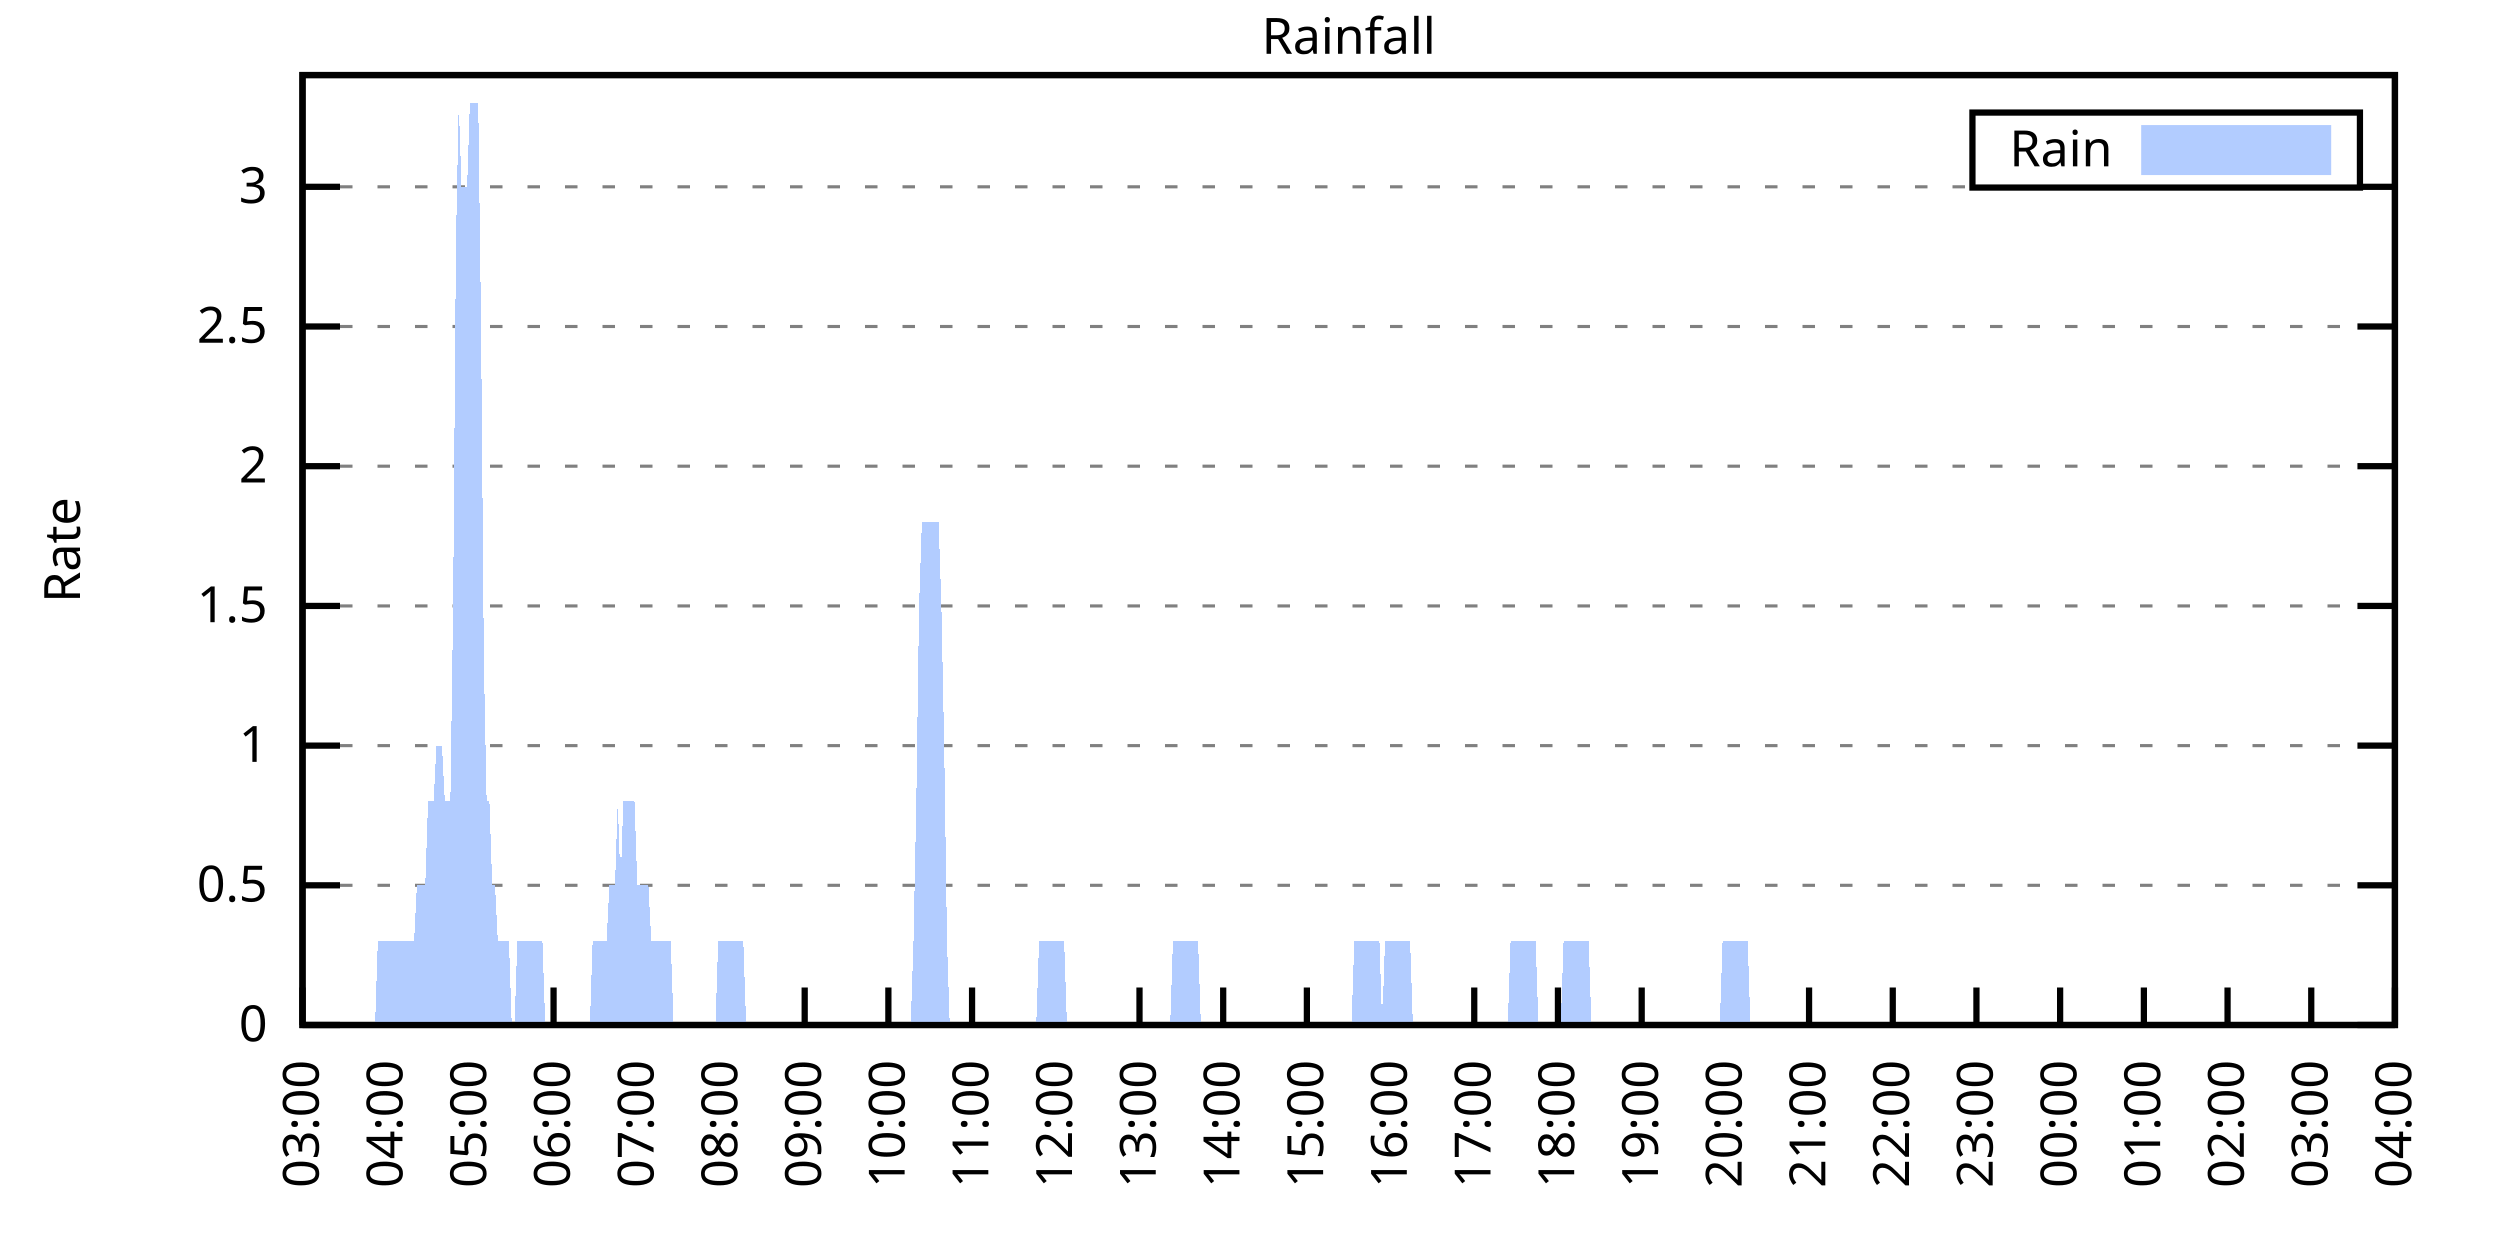
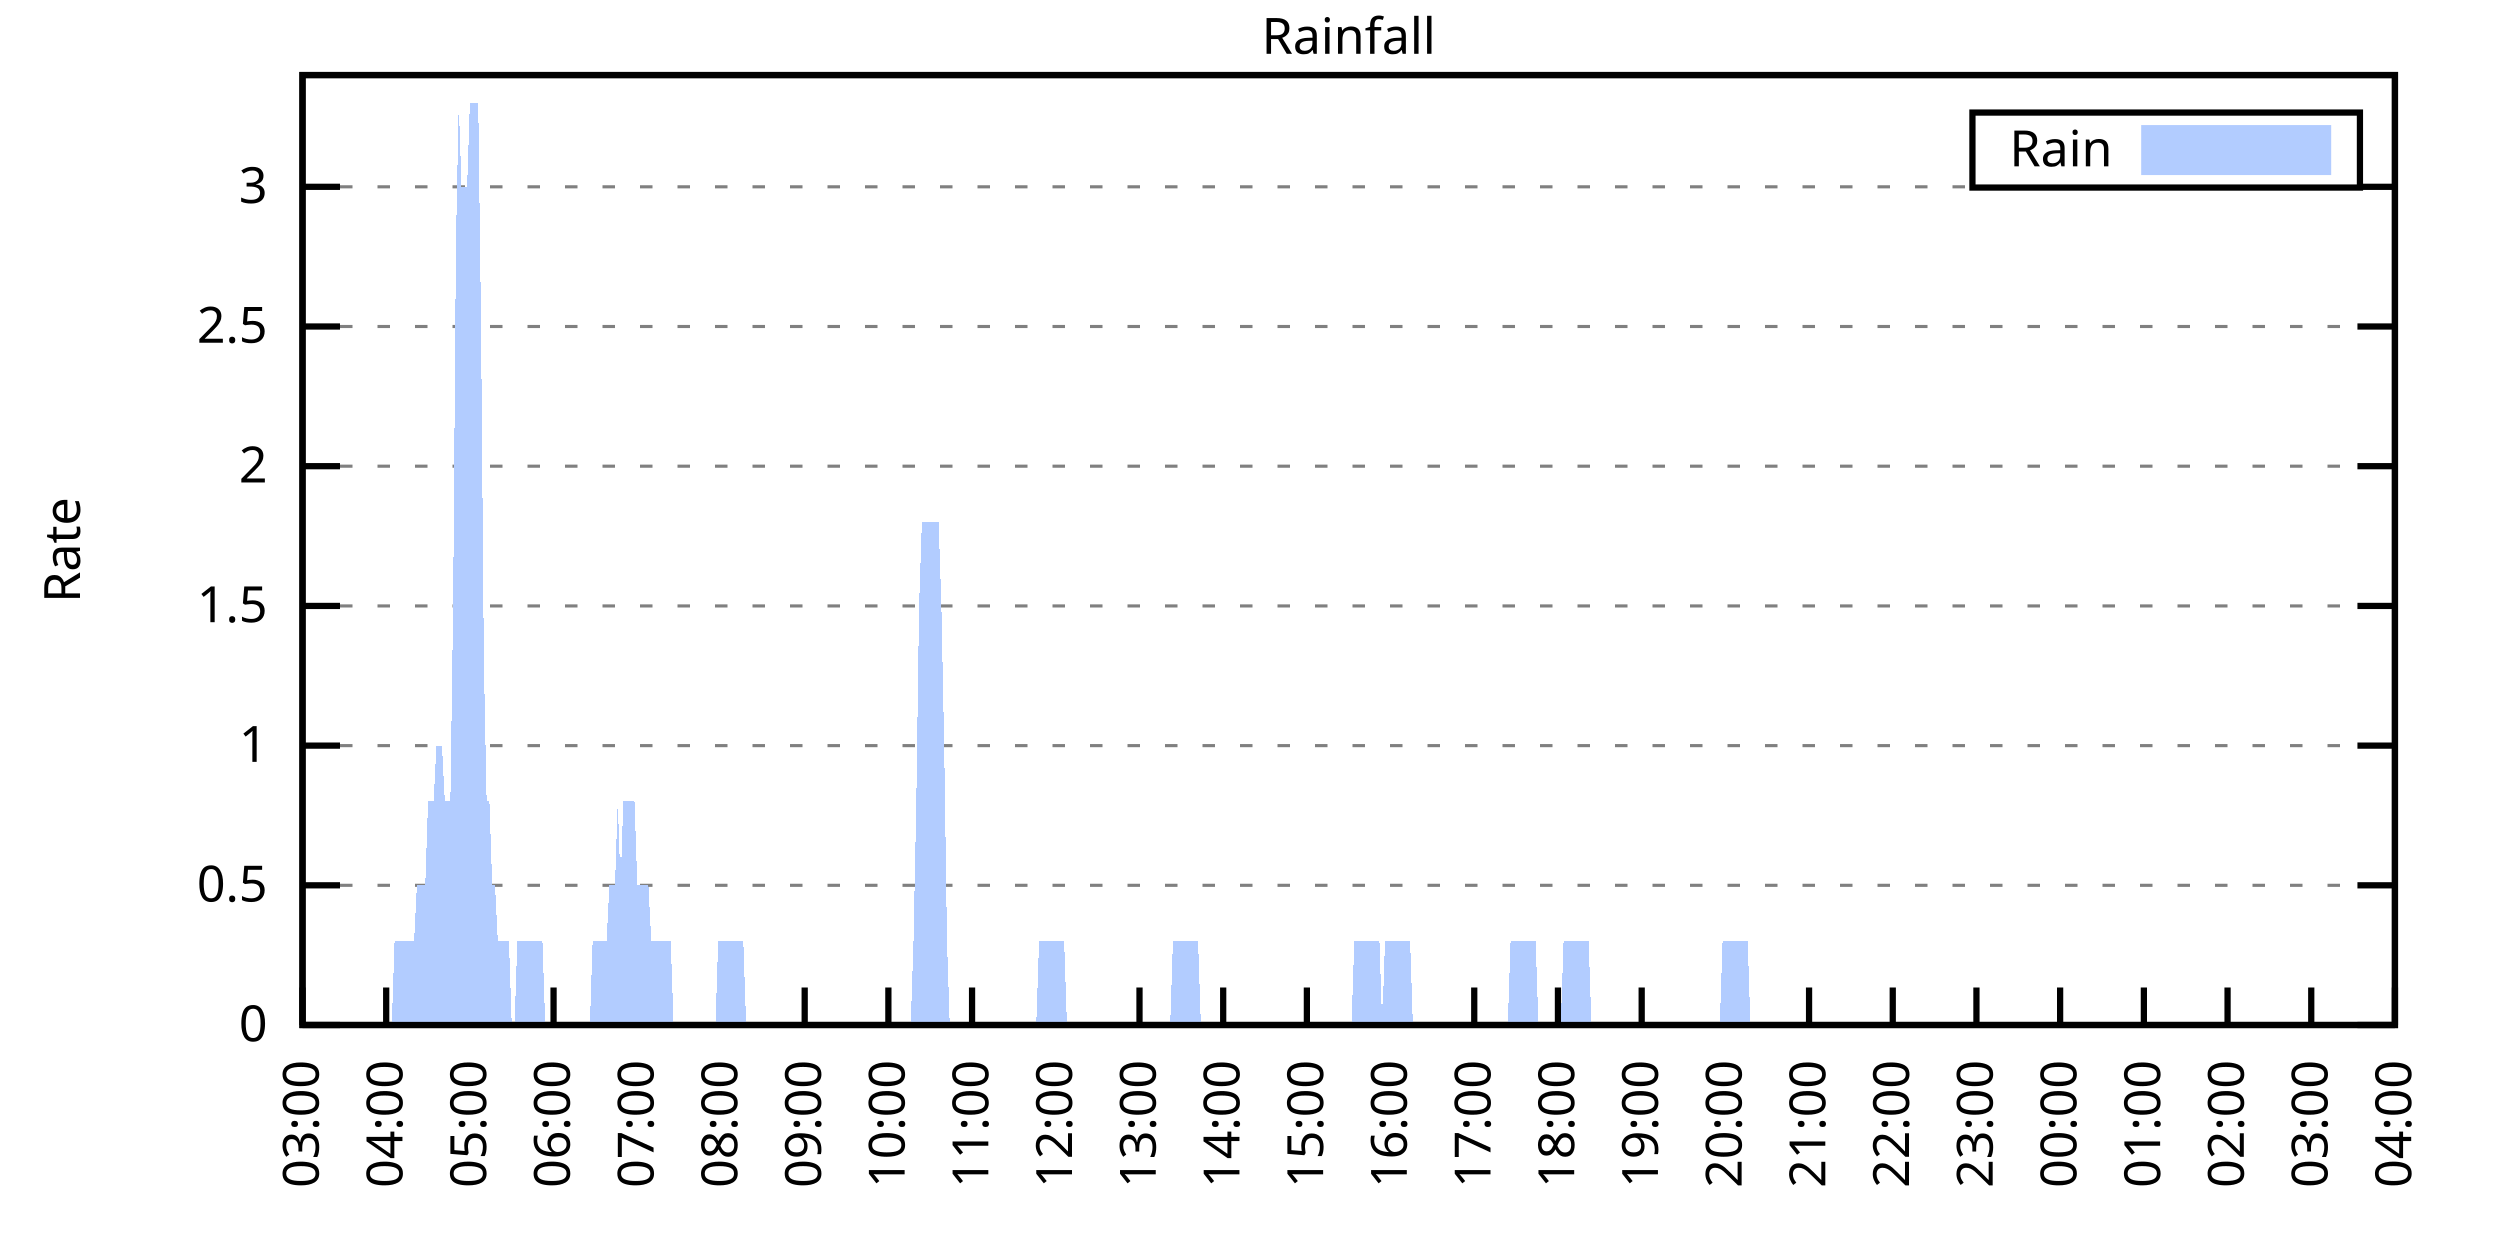
<svg xmlns="http://www.w3.org/2000/svg" xmlns:xlink="http://www.w3.org/1999/xlink" width="400" height="200" viewBox="0 0 400 200">
  <g id="gnuplot_canvas">
    <rect x="0" y="0" width="400" height="200" fill="none" />
    <defs>
      <circle id="gpDot" r="0.5" stroke-width="0.5" stroke="currentColor" />
      <path id="gpPt0" stroke-width="0.333" stroke="currentColor" d="M-1,0 h2 M0,-1 v2" />
      <path id="gpPt1" stroke-width="0.333" stroke="currentColor" d="M-1,-1 L1,1 M1,-1 L-1,1" />
      <path id="gpPt2" stroke-width="0.333" stroke="currentColor" d="M-1,0 L1,0 M0,-1 L0,1 M-1,-1 L1,1 M-1,1 L1,-1" />
      <rect id="gpPt3" stroke-width="0.333" stroke="currentColor" x="-1" y="-1" width="2" height="2" />
      <rect id="gpPt4" stroke-width="0.333" stroke="currentColor" fill="currentColor" x="-1" y="-1" width="2" height="2" />
      <circle id="gpPt5" stroke-width="0.333" stroke="currentColor" cx="0" cy="0" r="1" />
      <use xlink:href="#gpPt5" id="gpPt6" fill="currentColor" stroke="none" />
      <path id="gpPt7" stroke-width="0.333" stroke="currentColor" d="M0,-1.33 L-1.33,0.67 L1.33,0.67 z" />
      <use xlink:href="#gpPt7" id="gpPt8" fill="currentColor" stroke="none" />
      <use xlink:href="#gpPt7" id="gpPt9" stroke="currentColor" transform="rotate(180)" />
      <use xlink:href="#gpPt9" id="gpPt10" fill="currentColor" stroke="none" />
      <use xlink:href="#gpPt3" id="gpPt11" stroke="currentColor" transform="rotate(45)" />
      <use xlink:href="#gpPt11" id="gpPt12" fill="currentColor" stroke="none" />
      <path id="gpPt13" stroke-width="0.333" stroke="currentColor" d="M0,1.330 L1.265,0.411 L0.782,-1.067 L-0.782,-1.076 L-1.265,0.411 z" />
      <use xlink:href="#gpPt13" id="gpPt14" fill="currentColor" stroke="none" />
      <filter id="textbox" filterUnits="objectBoundingBox" x="0" y="0" height="1" width="1">
        <feFlood flood-color="white" flood-opacity="1" result="bgnd" />
        <feComposite in="SourceGraphic" in2="bgnd" operator="atop" />
      </filter>
      <filter id="greybox" filterUnits="objectBoundingBox" x="0" y="0" height="1" width="1">
        <feFlood flood-color="lightgrey" flood-opacity="1" result="grey" />
        <feComposite in="SourceGraphic" in2="grey" operator="atop" />
      </filter>
    </defs>
    <g fill="none" color="white" stroke="currentColor" stroke-width="1.00" stroke-linecap="butt" stroke-linejoin="miter">
</g>
    <g fill="none" color="black" stroke="currentColor" stroke-width="1.00" stroke-linecap="butt" stroke-linejoin="miter">
      <g stroke="none" shape-rendering="crispEdges">
        <polygon fill="rgb(255, 255, 255)" points="48.40,164.00 383.18,164.00 383.18,12.02 48.40,12.02 " />
      </g>
    </g>
    <g fill="none" color="black" stroke="currentColor" stroke-width="1.00" stroke-linecap="butt" stroke-linejoin="miter">
</g>
    <g fill="none" color="black" stroke="black" stroke-width="0.50" stroke-linecap="butt" stroke-linejoin="miter">
</g>
    <g fill="none" color="gray" stroke="currentColor" stroke-width="0.50" stroke-linecap="butt" stroke-linejoin="miter">
      <path stroke="gray" stroke-dasharray="2,4" class="gridline" d="M48.40,164.00 L383.19,164.00  " />
    </g>
    <g fill="none" color="gray" stroke="gray" stroke-width="1.00" stroke-linecap="butt" stroke-linejoin="miter">
</g>
    <g fill="none" color="black" stroke="currentColor" stroke-width="1.00" stroke-linecap="butt" stroke-linejoin="miter">
      <path stroke="black" d="M48.40,164.00 L54.40,164.00 M383.19,164.00 L377.19,164.00  " />
      <g transform="translate(42.80,166.60)" stroke="none" fill="black" font-family="Sans" font-size="8.00" text-anchor="end">
        <text>
          <tspan font-family="Sans"> 0</tspan>
        </text>
      </g>
    </g>
    <g fill="none" color="black" stroke="currentColor" stroke-width="1.00" stroke-linecap="butt" stroke-linejoin="miter">
</g>
    <g fill="none" color="black" stroke="black" stroke-width="0.50" stroke-linecap="butt" stroke-linejoin="miter">
</g>
    <g fill="none" color="gray" stroke="currentColor" stroke-width="0.50" stroke-linecap="butt" stroke-linejoin="miter">
      <path stroke="gray" stroke-dasharray="2,4" class="gridline" d="M48.40,141.65 L383.19,141.65  " />
    </g>
    <g fill="none" color="gray" stroke="gray" stroke-width="1.00" stroke-linecap="butt" stroke-linejoin="miter">
</g>
    <g fill="none" color="black" stroke="currentColor" stroke-width="1.00" stroke-linecap="butt" stroke-linejoin="miter">
      <path stroke="black" d="M48.40,141.65 L54.40,141.65 M383.19,141.65 L377.19,141.65  " />
      <g transform="translate(42.80,144.25)" stroke="none" fill="black" font-family="Sans" font-size="8.00" text-anchor="end">
        <text>
          <tspan font-family="Sans"> 0.5</tspan>
        </text>
      </g>
    </g>
    <g fill="none" color="black" stroke="currentColor" stroke-width="1.00" stroke-linecap="butt" stroke-linejoin="miter">
</g>
    <g fill="none" color="black" stroke="black" stroke-width="0.50" stroke-linecap="butt" stroke-linejoin="miter">
</g>
    <g fill="none" color="gray" stroke="currentColor" stroke-width="0.50" stroke-linecap="butt" stroke-linejoin="miter">
      <path stroke="gray" stroke-dasharray="2,4" class="gridline" d="M48.40,119.30 L383.19,119.30  " />
    </g>
    <g fill="none" color="gray" stroke="gray" stroke-width="1.00" stroke-linecap="butt" stroke-linejoin="miter">
</g>
    <g fill="none" color="black" stroke="currentColor" stroke-width="1.00" stroke-linecap="butt" stroke-linejoin="miter">
      <path stroke="black" d="M48.40,119.30 L54.40,119.30 M383.19,119.30 L377.19,119.30  " />
      <g transform="translate(42.80,121.90)" stroke="none" fill="black" font-family="Sans" font-size="8.00" text-anchor="end">
        <text>
          <tspan font-family="Sans"> 1</tspan>
        </text>
      </g>
    </g>
    <g fill="none" color="black" stroke="currentColor" stroke-width="1.00" stroke-linecap="butt" stroke-linejoin="miter">
</g>
    <g fill="none" color="black" stroke="black" stroke-width="0.50" stroke-linecap="butt" stroke-linejoin="miter">
</g>
    <g fill="none" color="gray" stroke="currentColor" stroke-width="0.50" stroke-linecap="butt" stroke-linejoin="miter">
      <path stroke="gray" stroke-dasharray="2,4" class="gridline" d="M48.40,96.95 L383.19,96.95  " />
    </g>
    <g fill="none" color="gray" stroke="gray" stroke-width="1.00" stroke-linecap="butt" stroke-linejoin="miter">
</g>
    <g fill="none" color="black" stroke="currentColor" stroke-width="1.00" stroke-linecap="butt" stroke-linejoin="miter">
      <path stroke="black" d="M48.40,96.95 L54.40,96.95 M383.19,96.95 L377.19,96.95  " />
      <g transform="translate(42.80,99.55)" stroke="none" fill="black" font-family="Sans" font-size="8.00" text-anchor="end">
        <text>
          <tspan font-family="Sans"> 1.5</tspan>
        </text>
      </g>
    </g>
    <g fill="none" color="black" stroke="currentColor" stroke-width="1.00" stroke-linecap="butt" stroke-linejoin="miter">
</g>
    <g fill="none" color="black" stroke="black" stroke-width="0.50" stroke-linecap="butt" stroke-linejoin="miter">
</g>
    <g fill="none" color="gray" stroke="currentColor" stroke-width="0.50" stroke-linecap="butt" stroke-linejoin="miter">
      <path stroke="gray" stroke-dasharray="2,4" class="gridline" d="M48.40,74.59 L383.19,74.59  " />
    </g>
    <g fill="none" color="gray" stroke="gray" stroke-width="1.00" stroke-linecap="butt" stroke-linejoin="miter">
</g>
    <g fill="none" color="black" stroke="currentColor" stroke-width="1.00" stroke-linecap="butt" stroke-linejoin="miter">
      <path stroke="black" d="M48.40,74.59 L54.40,74.59 M383.19,74.59 L377.19,74.59  " />
      <g transform="translate(42.80,77.19)" stroke="none" fill="black" font-family="Sans" font-size="8.00" text-anchor="end">
        <text>
          <tspan font-family="Sans"> 2</tspan>
        </text>
      </g>
    </g>
    <g fill="none" color="black" stroke="currentColor" stroke-width="1.00" stroke-linecap="butt" stroke-linejoin="miter">
</g>
    <g fill="none" color="black" stroke="black" stroke-width="0.50" stroke-linecap="butt" stroke-linejoin="miter">
</g>
    <g fill="none" color="gray" stroke="currentColor" stroke-width="0.50" stroke-linecap="butt" stroke-linejoin="miter">
      <path stroke="gray" stroke-dasharray="2,4" class="gridline" d="M48.40,52.24 L383.19,52.24  " />
    </g>
    <g fill="none" color="gray" stroke="gray" stroke-width="1.00" stroke-linecap="butt" stroke-linejoin="miter">
</g>
    <g fill="none" color="black" stroke="currentColor" stroke-width="1.00" stroke-linecap="butt" stroke-linejoin="miter">
      <path stroke="black" d="M48.40,52.24 L54.40,52.24 M383.19,52.24 L377.19,52.24  " />
      <g transform="translate(42.80,54.84)" stroke="none" fill="black" font-family="Sans" font-size="8.00" text-anchor="end">
        <text>
          <tspan font-family="Sans"> 2.5</tspan>
        </text>
      </g>
    </g>
    <g fill="none" color="black" stroke="currentColor" stroke-width="1.00" stroke-linecap="butt" stroke-linejoin="miter">
</g>
    <g fill="none" color="black" stroke="black" stroke-width="0.50" stroke-linecap="butt" stroke-linejoin="miter">
</g>
    <g fill="none" color="gray" stroke="currentColor" stroke-width="0.50" stroke-linecap="butt" stroke-linejoin="miter">
      <path stroke="gray" stroke-dasharray="2,4" class="gridline" d="M48.40,29.89 L315.59,29.89 M377.59,29.89 L383.19,29.89  " />
    </g>
    <g fill="none" color="gray" stroke="gray" stroke-width="1.00" stroke-linecap="butt" stroke-linejoin="miter">
</g>
    <g fill="none" color="black" stroke="currentColor" stroke-width="1.00" stroke-linecap="butt" stroke-linejoin="miter">
      <path stroke="black" d="M48.40,29.89 L54.40,29.89 M383.19,29.89 L377.19,29.89  " />
      <g transform="translate(42.80,32.49)" stroke="none" fill="black" font-family="Sans" font-size="8.00" text-anchor="end">
        <text>
          <tspan font-family="Sans"> 3</tspan>
        </text>
      </g>
    </g>
    <g fill="none" color="black" stroke="currentColor" stroke-width="1.00" stroke-linecap="butt" stroke-linejoin="miter">
      <path stroke="black" d="M48.40,164.00 L48.40,158.00  " />
      <g transform="translate(51.00,169.60) rotate(270.00)" stroke="none" fill="black" font-family="Sans" font-size="8.00" text-anchor="end">
        <text>
          <tspan font-family="Sans">03:00</tspan>
        </text>
      </g>
    </g>
    <g fill="none" color="black" stroke="currentColor" stroke-width="1.00" stroke-linecap="butt" stroke-linejoin="miter">
      <path stroke="black" d="M61.79,164.00 L61.79,158.00  " />
      <g transform="translate(64.39,169.60) rotate(270.00)" stroke="none" fill="black" font-family="Sans" font-size="8.00" text-anchor="end">
        <text>
          <tspan font-family="Sans">04:00</tspan>
        </text>
      </g>
    </g>
    <g fill="none" color="black" stroke="currentColor" stroke-width="1.00" stroke-linecap="butt" stroke-linejoin="miter">
      <path stroke="black" d="M75.18,164.00 L75.18,158.00  " />
      <g transform="translate(77.78,169.60) rotate(270.00)" stroke="none" fill="black" font-family="Sans" font-size="8.00" text-anchor="end">
        <text>
          <tspan font-family="Sans">05:00</tspan>
        </text>
      </g>
    </g>
    <g fill="none" color="black" stroke="currentColor" stroke-width="1.00" stroke-linecap="butt" stroke-linejoin="miter">
      <path stroke="black" d="M88.57,164.00 L88.57,158.00  " />
      <g transform="translate(91.17,169.60) rotate(270.00)" stroke="none" fill="black" font-family="Sans" font-size="8.00" text-anchor="end">
        <text>
          <tspan font-family="Sans">06:00</tspan>
        </text>
      </g>
    </g>
    <g fill="none" color="black" stroke="currentColor" stroke-width="1.00" stroke-linecap="butt" stroke-linejoin="miter">
      <path stroke="black" d="M101.97,164.00 L101.97,158.00  " />
      <g transform="translate(104.57,169.60) rotate(270.00)" stroke="none" fill="black" font-family="Sans" font-size="8.00" text-anchor="end">
        <text>
          <tspan font-family="Sans">07:00</tspan>
        </text>
      </g>
    </g>
    <g fill="none" color="black" stroke="currentColor" stroke-width="1.00" stroke-linecap="butt" stroke-linejoin="miter">
      <path stroke="black" d="M115.36,164.00 L115.36,158.00  " />
      <g transform="translate(117.96,169.60) rotate(270.00)" stroke="none" fill="black" font-family="Sans" font-size="8.00" text-anchor="end">
        <text>
          <tspan font-family="Sans">08:00</tspan>
        </text>
      </g>
    </g>
    <g fill="none" color="black" stroke="currentColor" stroke-width="1.00" stroke-linecap="butt" stroke-linejoin="miter">
      <path stroke="black" d="M128.75,164.00 L128.75,158.00  " />
      <g transform="translate(131.35,169.60) rotate(270.00)" stroke="none" fill="black" font-family="Sans" font-size="8.00" text-anchor="end">
        <text>
          <tspan font-family="Sans">09:00</tspan>
        </text>
      </g>
    </g>
    <g fill="none" color="black" stroke="currentColor" stroke-width="1.00" stroke-linecap="butt" stroke-linejoin="miter">
      <path stroke="black" d="M142.14,164.00 L142.14,158.00  " />
      <g transform="translate(144.74,169.60) rotate(270.00)" stroke="none" fill="black" font-family="Sans" font-size="8.00" text-anchor="end">
        <text>
          <tspan font-family="Sans">10:00</tspan>
        </text>
      </g>
    </g>
    <g fill="none" color="black" stroke="currentColor" stroke-width="1.00" stroke-linecap="butt" stroke-linejoin="miter">
      <path stroke="black" d="M155.53,164.00 L155.53,158.00  " />
      <g transform="translate(158.13,169.60) rotate(270.00)" stroke="none" fill="black" font-family="Sans" font-size="8.00" text-anchor="end">
        <text>
          <tspan font-family="Sans">11:00</tspan>
        </text>
      </g>
    </g>
    <g fill="none" color="black" stroke="currentColor" stroke-width="1.00" stroke-linecap="butt" stroke-linejoin="miter">
      <path stroke="black" d="M168.92,164.00 L168.92,158.00  " />
      <g transform="translate(171.52,169.60) rotate(270.00)" stroke="none" fill="black" font-family="Sans" font-size="8.00" text-anchor="end">
        <text>
          <tspan font-family="Sans">12:00</tspan>
        </text>
      </g>
    </g>
    <g fill="none" color="black" stroke="currentColor" stroke-width="1.00" stroke-linecap="butt" stroke-linejoin="miter">
      <path stroke="black" d="M182.32,164.00 L182.32,158.00  " />
      <g transform="translate(184.92,169.60) rotate(270.00)" stroke="none" fill="black" font-family="Sans" font-size="8.00" text-anchor="end">
        <text>
          <tspan font-family="Sans">13:00</tspan>
        </text>
      </g>
    </g>
    <g fill="none" color="black" stroke="currentColor" stroke-width="1.00" stroke-linecap="butt" stroke-linejoin="miter">
      <path stroke="black" d="M195.71,164.00 L195.71,158.00  " />
      <g transform="translate(198.31,169.60) rotate(270.00)" stroke="none" fill="black" font-family="Sans" font-size="8.00" text-anchor="end">
        <text>
          <tspan font-family="Sans">14:00</tspan>
        </text>
      </g>
    </g>
    <g fill="none" color="black" stroke="currentColor" stroke-width="1.00" stroke-linecap="butt" stroke-linejoin="miter">
      <path stroke="black" d="M209.10,164.00 L209.10,158.00  " />
      <g transform="translate(211.70,169.60) rotate(270.00)" stroke="none" fill="black" font-family="Sans" font-size="8.00" text-anchor="end">
        <text>
          <tspan font-family="Sans">15:00</tspan>
        </text>
      </g>
    </g>
    <g fill="none" color="black" stroke="currentColor" stroke-width="1.00" stroke-linecap="butt" stroke-linejoin="miter">
      <path stroke="black" d="M222.49,164.00 L222.49,158.00  " />
      <g transform="translate(225.09,169.60) rotate(270.00)" stroke="none" fill="black" font-family="Sans" font-size="8.00" text-anchor="end">
        <text>
          <tspan font-family="Sans">16:00</tspan>
        </text>
      </g>
    </g>
    <g fill="none" color="black" stroke="currentColor" stroke-width="1.00" stroke-linecap="butt" stroke-linejoin="miter">
      <path stroke="black" d="M235.88,164.00 L235.88,158.00  " />
      <g transform="translate(238.48,169.60) rotate(270.00)" stroke="none" fill="black" font-family="Sans" font-size="8.00" text-anchor="end">
        <text>
          <tspan font-family="Sans">17:00</tspan>
        </text>
      </g>
    </g>
    <g fill="none" color="black" stroke="currentColor" stroke-width="1.00" stroke-linecap="butt" stroke-linejoin="miter">
      <path stroke="black" d="M249.27,164.00 L249.27,158.00  " />
      <g transform="translate(251.87,169.60) rotate(270.00)" stroke="none" fill="black" font-family="Sans" font-size="8.00" text-anchor="end">
        <text>
          <tspan font-family="Sans">18:00</tspan>
        </text>
      </g>
    </g>
    <g fill="none" color="black" stroke="currentColor" stroke-width="1.00" stroke-linecap="butt" stroke-linejoin="miter">
      <path stroke="black" d="M262.67,164.00 L262.67,158.00  " />
      <g transform="translate(265.27,169.60) rotate(270.00)" stroke="none" fill="black" font-family="Sans" font-size="8.00" text-anchor="end">
        <text>
          <tspan font-family="Sans">19:00</tspan>
        </text>
      </g>
    </g>
    <g fill="none" color="black" stroke="currentColor" stroke-width="1.00" stroke-linecap="butt" stroke-linejoin="miter">
      <path stroke="black" d="M276.06,164.00 L276.06,158.00  " />
      <g transform="translate(278.66,169.60) rotate(270.00)" stroke="none" fill="black" font-family="Sans" font-size="8.00" text-anchor="end">
        <text>
          <tspan font-family="Sans">20:00</tspan>
        </text>
      </g>
    </g>
    <g fill="none" color="black" stroke="currentColor" stroke-width="1.00" stroke-linecap="butt" stroke-linejoin="miter">
      <path stroke="black" d="M289.45,164.00 L289.45,158.00  " />
      <g transform="translate(292.05,169.60) rotate(270.00)" stroke="none" fill="black" font-family="Sans" font-size="8.00" text-anchor="end">
        <text>
          <tspan font-family="Sans">21:00</tspan>
        </text>
      </g>
    </g>
    <g fill="none" color="black" stroke="currentColor" stroke-width="1.00" stroke-linecap="butt" stroke-linejoin="miter">
      <path stroke="black" d="M302.84,164.00 L302.84,158.00  " />
      <g transform="translate(305.44,169.60) rotate(270.00)" stroke="none" fill="black" font-family="Sans" font-size="8.00" text-anchor="end">
        <text>
          <tspan font-family="Sans">22:00</tspan>
        </text>
      </g>
    </g>
    <g fill="none" color="black" stroke="currentColor" stroke-width="1.00" stroke-linecap="butt" stroke-linejoin="miter">
      <path stroke="black" d="M316.23,164.00 L316.23,158.00  " />
      <g transform="translate(318.83,169.60) rotate(270.00)" stroke="none" fill="black" font-family="Sans" font-size="8.00" text-anchor="end">
        <text>
          <tspan font-family="Sans">23:00</tspan>
        </text>
      </g>
    </g>
    <g fill="none" color="black" stroke="currentColor" stroke-width="1.00" stroke-linecap="butt" stroke-linejoin="miter">
      <path stroke="black" d="M329.62,164.00 L329.62,158.00  " />
      <g transform="translate(332.22,169.60) rotate(270.00)" stroke="none" fill="black" font-family="Sans" font-size="8.00" text-anchor="end">
        <text>
          <tspan font-family="Sans">00:00</tspan>
        </text>
      </g>
    </g>
    <g fill="none" color="black" stroke="currentColor" stroke-width="1.00" stroke-linecap="butt" stroke-linejoin="miter">
      <path stroke="black" d="M343.02,164.00 L343.02,158.00  " />
      <g transform="translate(345.62,169.60) rotate(270.00)" stroke="none" fill="black" font-family="Sans" font-size="8.00" text-anchor="end">
        <text>
          <tspan font-family="Sans">01:00</tspan>
        </text>
      </g>
    </g>
    <g fill="none" color="black" stroke="currentColor" stroke-width="1.00" stroke-linecap="butt" stroke-linejoin="miter">
      <path stroke="black" d="M356.41,164.00 L356.41,158.00  " />
      <g transform="translate(359.01,169.60) rotate(270.00)" stroke="none" fill="black" font-family="Sans" font-size="8.00" text-anchor="end">
        <text>
          <tspan font-family="Sans">02:00</tspan>
        </text>
      </g>
    </g>
    <g fill="none" color="black" stroke="currentColor" stroke-width="1.00" stroke-linecap="butt" stroke-linejoin="miter">
      <path stroke="black" d="M369.80,164.00 L369.80,158.00  " />
      <g transform="translate(372.40,169.60) rotate(270.00)" stroke="none" fill="black" font-family="Sans" font-size="8.00" text-anchor="end">
        <text>
          <tspan font-family="Sans">03:00</tspan>
        </text>
      </g>
    </g>
    <g fill="none" color="black" stroke="currentColor" stroke-width="1.00" stroke-linecap="butt" stroke-linejoin="miter">
      <path stroke="black" d="M383.19,164.00 L383.19,158.00  " />
      <g transform="translate(385.79,169.60) rotate(270.00)" stroke="none" fill="black" font-family="Sans" font-size="8.00" text-anchor="end">
        <text>
          <tspan font-family="Sans">04:00</tspan>
        </text>
      </g>
    </g>
    <g fill="none" color="black" stroke="currentColor" stroke-width="1.00" stroke-linecap="butt" stroke-linejoin="miter">
</g>
    <g fill="none" color="black" stroke="currentColor" stroke-width="1.00" stroke-linecap="butt" stroke-linejoin="miter">
      <path stroke="black" d="M48.40,12.01 L48.40,164.00 L383.19,164.00 L383.19,12.01 L48.40,12.01 Z  " />
    </g>
    <g fill="none" color="black" stroke="currentColor" stroke-width="1.00" stroke-linecap="butt" stroke-linejoin="miter">
</g>
    <g fill="none" color="black" stroke="currentColor" stroke-width="1.00" stroke-linecap="butt" stroke-linejoin="miter">
      <path stroke="black" d="M315.59,30.01 L315.59,18.01 L377.59,18.01 L377.59,30.01 L315.59,30.01 Z  " />
    </g>
    <g id="Rainfall_plot_1">
      <g fill="none" color="white" stroke="black" stroke-width="2.00" stroke-linecap="butt" stroke-linejoin="miter">
</g>
      <g fill="none" color="black" stroke="currentColor" stroke-width="2.00" stroke-linecap="butt" stroke-linejoin="miter">
        <g transform="translate(337.99,26.61)" stroke="none" fill="black" font-family="Sans" font-size="8.00" text-anchor="end">
          <text>
            <tspan font-family="Sans">Rain</tspan>
          </text>
        </g>
      </g>
      <g fill="none" color="black" stroke="currentColor" stroke-width="2.00" stroke-linecap="butt" stroke-linejoin="miter">
        <g stroke="none" shape-rendering="crispEdges">
          <polygon fill="rgb(178, 204, 255)" points="343.59,27.01 371.99,27.01 371.99,21.01 343.59,21.01 " />
        </g>
        <path stroke="rgb(178, 204, 255)" d="M343.59,27.01 L371.99,27.01 L371.99,21.01 L343.59,21.01 L343.59,27.01 Z  " />
      </g>
      <g fill="none" color="black" stroke="currentColor" stroke-width="2.00" stroke-linecap="butt" stroke-linejoin="miter">
        <g stroke="none" shape-rendering="crispEdges">
-           <polygon fill="rgb(178, 204, 255)" points="55.54,164.00 55.99,164.00 56.43,164.00 56.88,164.00 57.33,164.00 57.77,164.00 58.22,164.00 58.67,164.00 59.11,164.00 59.56,164.00 60.01,164.00 60.45,150.59 60.90,150.59 61.35,150.59 61.79,150.59 62.24,150.59 62.68,150.59 63.13,150.59 63.58,150.59 64.02,150.59 64.47,150.59 64.92,150.59 65.36,150.59 65.81,150.59 66.26,150.59 66.70,141.65 67.15,141.65 67.59,141.65 68.04,141.65 68.49,128.24 68.93,128.24 69.38,128.24 69.83,119.30 70.27,119.30 70.72,119.30 71.17,128.24 71.61,128.24 72.06,128.24 72.50,96.95 72.95,38.83 73.40,16.48 73.84,29.89 74.29,29.89 74.74,29.89 75.18,16.48 75.63,16.48 76.08,16.48 76.52,16.48 76.97,52.24 77.42,105.89 77.86,128.24 78.31,128.24 78.75,141.65 79.20,141.65 79.65,150.59 80.09,150.59 80.54,150.59 80.99,150.59 81.43,150.59 81.88,164.00 82.33,164.00 82.77,150.59 83.22,150.59 83.66,150.59 84.11,150.59 84.56,150.59 85.00,150.59 85.45,150.59 85.90,150.59 86.34,150.59 86.79,150.59 87.24,164.00 87.68,164.00 88.13,164.00 88.57,164.00 89.02,164.00 89.47,164.00 89.91,164.00 90.36,164.00 90.81,164.00 91.25,164.00 91.70,164.00 92.15,164.00 92.59,164.00 93.04,164.00 93.49,164.00 93.93,164.00 94.38,164.00 94.82,150.59 95.27,150.59 95.72,150.59 96.16,150.59 96.61,150.59 97.06,150.59 97.50,141.65 97.95,141.65 98.40,141.65 98.84,128.24 99.29,141.65 99.73,128.24 100.18,128.24 100.63,128.24 101.07,128.24 101.52,128.24 101.97,141.65 102.41,141.65 102.86,141.65 103.31,141.65 103.75,141.65 104.20,150.59 104.64,150.59 105.09,150.59 105.54,150.59 105.98,150.59 106.43,150.59 106.88,150.59 107.32,150.59 107.77,164.00 108.22,164.00 108.66,164.00 109.11,164.00 109.55,164.00 110.00,164.00 110.45,164.00 110.89,164.00 111.34,164.00 111.79,164.00 112.23,164.00 112.68,164.00 113.13,164.00 113.57,164.00 114.02,164.00 114.47,164.00 114.91,150.59 115.36,150.59 115.80,150.59 116.25,150.59 116.70,150.59 117.14,150.59 117.59,150.59 118.04,150.59 118.48,150.59 118.93,150.59 119.38,164.00 119.82,164.00 120.27,164.00 120.71,164.00 121.16,164.00 121.61,164.00 122.05,164.00 122.50,164.00 122.95,164.00 123.39,164.00 123.84,164.00 124.29,164.00 124.73,164.00 125.18,164.00 125.62,164.00 126.07,164.00 126.52,164.00 126.96,164.00 127.41,164.00 127.86,164.00 128.30,164.00 128.75,164.00 129.20,164.00 129.64,164.00 130.09,164.00 130.54,164.00 130.98,164.00 131.43,164.00 131.87,164.00 132.32,164.00 132.77,164.00 133.21,164.00 133.66,164.00 134.11,164.00 134.55,164.00 135.00,164.00 135.45,164.00 135.89,164.00 136.34,164.00 136.78,164.00 137.23,164.00 137.68,164.00 138.12,164.00 138.57,164.00 139.02,164.00 139.46,164.00 139.91,164.00 140.36,164.00 140.80,164.00 141.25,164.00 141.69,164.00 142.14,164.00 142.59,164.00 143.03,164.00 143.48,164.00 143.93,164.00 144.37,164.00 144.82,164.00 145.27,164.00 145.71,164.00 146.16,150.59 146.61,128.24 147.05,96.95 147.50,83.53 147.94,83.53 148.39,83.53 148.84,83.53 149.28,83.53 149.73,83.53 150.18,83.53 150.62,96.95 151.07,119.30 151.52,150.59 151.96,164.00 152.41,164.00 152.85,164.00 153.30,164.00 153.75,164.00 154.19,164.00 154.64,164.00 155.09,164.00 155.53,164.00 155.98,164.00 156.43,164.00 156.87,164.00 157.32,164.00 157.76,164.00 158.21,164.00 158.66,164.00 159.10,164.00 159.55,164.00 160.00,164.00 160.44,164.00 160.89,164.00 161.34,164.00 161.78,164.00 162.23,164.00 162.67,164.00 163.12,164.00 163.57,164.00 164.01,164.00 164.46,164.00 164.91,164.00 165.35,164.00 165.80,164.00 166.25,150.59 166.69,150.59 167.14,150.59 167.59,150.59 168.03,150.59 168.48,150.59 168.92,150.59 169.37,150.59 169.82,150.59 170.26,150.59 170.71,164.00 171.16,164.00 171.60,164.00 172.05,164.00 172.50,164.00 172.94,164.00 173.39,164.00 173.83,164.00 174.28,164.00 174.73,164.00 175.17,164.00 175.62,164.00 176.07,164.00 176.51,164.00 176.96,164.00 177.41,164.00 177.85,164.00 178.30,164.00 178.74,164.00 179.19,164.00 179.64,164.00 180.08,164.00 180.53,164.00 180.98,164.00 181.42,164.00 181.87,164.00 182.32,164.00 182.76,164.00 183.21,164.00 183.66,164.00 184.10,164.00 184.55,164.00 184.99,164.00 185.44,164.00 185.89,164.00 186.33,164.00 186.78,164.00 187.23,164.00 187.67,150.59 188.12,150.59 188.57,150.59 189.01,150.59 189.46,150.59 189.90,150.59 190.35,150.59 190.80,150.59 191.24,150.59 191.69,150.59 192.14,164.00 192.58,164.00 193.03,164.00 193.48,164.00 193.92,164.00 194.37,164.00 194.81,164.00 195.26,164.00 195.71,164.00 196.15,164.00 196.60,164.00 197.05,164.00 197.49,164.00 197.94,164.00 198.39,164.00 198.83,164.00 199.28,164.00 199.73,164.00 200.17,164.00 200.62,164.00 201.06,164.00 201.51,164.00 201.96,164.00 202.40,164.00 202.85,164.00 203.30,164.00 203.74,164.00 204.19,164.00 204.64,164.00 205.08,164.00 205.53,164.00 205.97,164.00 206.42,164.00 206.87,164.00 207.31,164.00 207.76,164.00 208.21,164.00 208.65,164.00 209.10,164.00 209.55,164.00 209.99,164.00 210.44,164.00 210.88,164.00 211.33,164.00 211.78,164.00 212.22,164.00 212.67,164.00 213.12,164.00 213.56,164.00 214.01,164.00 214.46,164.00 214.90,164.00 215.35,164.00 215.80,164.00 216.24,164.00 216.69,150.59 217.13,150.59 217.58,150.59 218.03,150.59 218.47,150.59 218.92,150.59 219.37,150.59 219.81,150.59 220.26,150.59 220.71,150.59 221.15,164.00 221.60,150.59 222.04,150.59 222.49,150.59 222.94,150.59 223.38,150.59 223.83,150.59 224.28,150.59 224.72,150.59 225.17,150.59 225.62,150.59 226.06,164.00 226.51,164.00 226.95,164.00 227.40,164.00 227.85,164.00 228.29,164.00 228.74,164.00 229.19,164.00 229.63,164.00 230.08,164.00 230.53,164.00 230.97,164.00 231.42,164.00 231.86,164.00 232.31,164.00 232.76,164.00 233.20,164.00 233.65,164.00 234.10,164.00 234.54,164.00 234.99,164.00 235.44,164.00 235.88,164.00 236.33,164.00 236.78,164.00 237.22,164.00 237.67,164.00 238.11,164.00 238.56,164.00 239.01,164.00 239.45,164.00 239.90,164.00 240.35,164.00 240.79,164.00 241.24,164.00 241.69,150.59 242.13,150.59 242.58,150.59 243.02,150.59 243.47,150.59 243.92,150.59 244.36,150.59 244.81,150.59 245.26,150.59 245.70,150.59 246.15,164.00 246.60,164.00 247.04,164.00 247.49,164.00 247.93,164.00 248.38,164.00 248.83,164.00 249.27,164.00 249.72,164.00 250.17,150.59 250.61,150.59 251.06,150.59 251.51,150.59 251.95,150.59 252.40,150.59 252.85,150.59 253.29,150.59 253.74,150.59 254.18,150.59 254.63,164.00 255.08,164.00 255.52,164.00 255.97,164.00 256.42,164.00 256.86,164.00 257.31,164.00 257.76,164.00 258.20,164.00 258.65,164.00 259.09,164.00 259.54,164.00 259.99,164.00 260.43,164.00 260.88,164.00 261.33,164.00 261.77,164.00 262.22,164.00 262.67,164.00 263.11,164.00 263.56,164.00 264.00,164.00 264.45,164.00 264.90,164.00 265.34,164.00 265.79,164.00 266.24,164.00 266.68,164.00 267.13,164.00 267.58,164.00 268.02,164.00 268.47,164.00 268.92,164.00 269.36,164.00 269.81,164.00 270.25,164.00 270.70,164.00 271.15,164.00 271.59,164.00 272.04,164.00 272.49,164.00 272.93,164.00 273.38,164.00 273.83,164.00 274.27,164.00 274.72,164.00 275.16,164.00 275.61,150.59 276.06,150.59 276.50,150.59 276.95,150.59 277.40,150.59 277.84,150.59 278.29,150.59 278.74,150.59 279.18,150.59 279.63,150.59 280.07,164.00 280.52,164.00 280.97,164.00 281.41,164.00 281.86,164.00 282.31,164.00 282.75,164.00 283.20,164.00 283.65,164.00 284.09,164.00 284.54,164.00 284.98,164.00 285.43,164.00 285.88,164.00 286.32,164.00 286.77,164.00 287.22,164.00 287.66,164.00 288.11,164.00 288.56,164.00 289.00,164.00 289.45,164.00 289.90,164.00 290.34,164.00 290.79,164.00 291.23,164.00 291.68,164.00 292.13,164.00 292.57,164.00 293.02,164.00 293.47,164.00 293.91,164.00 294.36,164.00 294.81,164.00 295.25,164.00 295.70,164.00 296.14,164.00 296.59,164.00 297.04,164.00 297.48,164.00 297.93,164.00 298.38,164.00 298.82,164.00 299.27,164.00 299.72,164.00 300.16,164.00 300.61,164.00 301.05,164.00 301.50,164.00 301.95,164.00 302.39,164.00 302.84,164.00 303.29,164.00 303.73,164.00 304.18,164.00 304.63,164.00 305.07,164.00 305.52,164.00 305.97,164.00 306.41,164.00 306.86,164.00 307.30,164.00 307.75,164.00 308.20,164.00 308.64,164.00 309.09,164.00 309.54,164.00 309.98,164.00 310.43,164.00 310.88,164.00 311.32,164.00 311.77,164.00 312.21,164.00 312.66,164.00 313.11,164.00 313.55,164.00 314.00,164.00 314.45,164.00 314.89,164.00 315.34,164.00 315.79,164.00 316.23,164.00 316.68,164.00 317.12,164.00 317.57,164.00 318.02,164.00 318.46,164.00 318.91,164.00 319.36,164.00 319.80,164.00 320.25,164.00 320.70,164.00 321.14,164.00 321.59,164.00 322.04,164.00 322.48,164.00 322.93,164.00 323.37,164.00 323.82,164.00 324.27,164.00 324.71,164.00 325.16,164.00 325.61,164.00 326.05,164.00 326.50,164.00 326.95,164.00 327.39,164.00 327.84,164.00 328.28,164.00 328.73,164.00 329.18,164.00 329.62,164.00 330.07,164.00 330.52,164.00 330.96,164.00 331.41,164.00 331.86,164.00 332.30,164.00 332.75,164.00 333.19,164.00 333.64,164.00 334.09,164.00 334.53,164.00 334.98,164.00 335.43,164.00 335.87,164.00 336.32,164.00 336.77,164.00 337.21,164.00 337.66,164.00 338.10,164.00 338.55,164.00 339.00,164.00 339.44,164.00 339.89,164.00 340.34,164.00 340.78,164.00 341.23,164.00 341.68,164.00 342.12,164.00 342.57,164.00 343.02,164.00 343.46,164.00 343.91,164.00 344.35,164.00 344.80,164.00 345.25,164.00 345.69,164.00 346.14,164.00 346.59,164.00 347.03,164.00 347.48,164.00 347.93,164.00 348.37,164.00 348.82,164.00 349.26,164.00 349.71,164.00 350.16,164.00 350.60,164.00 351.05,164.00 351.50,164.00 351.94,164.00 352.39,164.00 352.84,164.00 353.28,164.00 353.73,164.00 354.17,164.00 354.62,164.00 355.07,164.00 355.51,164.00 355.96,164.00 356.41,164.00 356.85,164.00 357.30,164.00 357.75,164.00 358.19,164.00 358.64,164.00 359.09,164.00 359.53,164.00 359.98,164.00 360.42,164.00 360.87,164.00 361.32,164.00 361.76,164.00 362.21,164.00 362.66,164.00 363.10,164.00 363.55,164.00 364.00,164.00 364.44,164.00 364.89,164.00 365.33,164.00 365.78,164.00 366.23,164.00 366.67,164.00 367.12,164.00 367.57,164.00 368.01,164.00 368.46,164.00 368.91,164.00 369.35,164.00 369.80,164.00 370.24,164.00 370.69,164.00 371.14,164.00 371.58,164.00 372.03,164.00 372.48,164.00 372.92,164.00 373.37,164.00 373.82,164.00 374.26,164.00 374.71,164.00 375.16,164.00 375.60,164.00 376.05,164.00 376.49,164.00 376.49,164.00 55.54,164.00 " />
+           <polygon fill="rgb(178, 204, 255)" points="58.67,164.00 59.11,164.00 59.56,164.00 60.01,164.00 60.45,164.00 60.90,164.00 61.35,164.00 61.79,164.00 62.24,164.00 62.68,164.00 63.13,150.59 63.58,150.59 64.02,150.59 64.47,150.59 64.92,150.59 65.36,150.59 65.81,150.59 66.26,150.59 66.70,141.65 67.15,141.65 67.59,141.65 68.04,141.65 68.49,128.24 68.93,128.24 69.38,128.24 69.83,119.30 70.27,119.30 70.72,119.30 71.17,128.24 71.61,128.24 72.06,128.24 72.50,96.95 72.95,38.83 73.40,16.48 73.84,29.89 74.29,29.89 74.74,29.89 75.18,16.48 75.63,16.48 76.08,16.48 76.52,16.48 76.97,52.24 77.42,105.89 77.86,128.24 78.31,128.24 78.75,141.65 79.20,141.65 79.65,150.59 80.09,150.59 80.54,150.59 80.99,150.59 81.43,150.59 81.88,164.00 82.33,164.00 82.77,150.59 83.22,150.59 83.66,150.59 84.11,150.59 84.56,150.59 85.00,150.59 85.45,150.59 85.90,150.59 86.34,150.59 86.79,150.59 87.24,164.00 87.68,164.00 88.13,164.00 88.57,164.00 89.02,164.00 89.47,164.00 89.91,164.00 90.36,164.00 90.81,164.00 91.25,164.00 91.70,164.00 92.15,164.00 92.59,164.00 93.04,164.00 93.49,164.00 93.93,164.00 94.38,164.00 94.82,150.59 95.27,150.59 95.72,150.59 96.16,150.59 96.61,150.59 97.06,150.59 97.50,141.65 97.95,141.65 98.40,141.65 98.84,128.24 99.29,141.65 99.73,128.24 100.18,128.24 100.63,128.24 101.07,128.24 101.52,128.24 101.97,141.65 102.41,141.65 102.86,141.65 103.31,141.65 103.75,141.65 104.20,150.59 104.64,150.59 105.09,150.59 105.54,150.59 105.98,150.59 106.43,150.59 106.88,150.59 107.32,150.59 107.77,164.00 108.22,164.00 108.66,164.00 109.11,164.00 109.55,164.00 110.00,164.00 110.45,164.00 110.89,164.00 111.34,164.00 111.79,164.00 112.23,164.00 112.68,164.00 113.13,164.00 113.57,164.00 114.02,164.00 114.47,164.00 114.91,150.59 115.36,150.59 115.80,150.59 116.25,150.59 116.70,150.59 117.14,150.59 117.59,150.59 118.04,150.59 118.48,150.59 118.93,150.59 119.38,164.00 119.82,164.00 120.27,164.00 120.71,164.00 121.16,164.00 121.61,164.00 122.05,164.00 122.50,164.00 122.95,164.00 123.39,164.00 123.84,164.00 124.29,164.00 124.73,164.00 125.18,164.00 125.62,164.00 126.07,164.00 126.52,164.00 126.96,164.00 127.41,164.00 127.86,164.00 128.30,164.00 128.75,164.00 129.20,164.00 129.64,164.00 130.09,164.00 130.54,164.00 130.98,164.00 131.43,164.00 131.87,164.00 132.32,164.00 132.77,164.00 133.21,164.00 133.66,164.00 134.11,164.00 134.55,164.00 135.00,164.00 135.45,164.00 135.89,164.00 136.34,164.00 136.78,164.00 137.23,164.00 137.68,164.00 138.12,164.00 138.57,164.00 139.02,164.00 139.46,164.00 139.91,164.00 140.36,164.00 140.80,164.00 141.25,164.00 141.69,164.00 142.14,164.00 142.59,164.00 143.03,164.00 143.48,164.00 143.93,164.00 144.37,164.00 144.82,164.00 145.27,164.00 145.71,164.00 146.16,150.59 146.61,128.24 147.05,96.95 147.50,83.53 147.94,83.53 148.39,83.53 148.84,83.53 149.28,83.53 149.73,83.53 150.18,83.53 150.62,96.95 151.07,119.30 151.52,150.59 151.96,164.00 152.41,164.00 152.85,164.00 153.30,164.00 153.75,164.00 154.19,164.00 154.64,164.00 155.09,164.00 155.53,164.00 155.98,164.00 156.43,164.00 156.87,164.00 157.32,164.00 157.76,164.00 158.21,164.00 158.66,164.00 159.10,164.00 159.55,164.00 160.00,164.00 160.44,164.00 160.89,164.00 161.34,164.00 161.78,164.00 162.23,164.00 162.67,164.00 163.12,164.00 163.57,164.00 164.01,164.00 164.46,164.00 164.91,164.00 165.35,164.00 165.80,164.00 166.25,150.59 166.69,150.59 167.14,150.59 167.59,150.59 168.03,150.59 168.48,150.59 168.92,150.59 169.37,150.59 169.82,150.59 170.26,150.59 170.71,164.00 171.16,164.00 171.60,164.00 172.05,164.00 172.50,164.00 172.94,164.00 173.39,164.00 173.83,164.00 174.28,164.00 174.73,164.00 175.17,164.00 175.62,164.00 176.07,164.00 176.51,164.00 176.96,164.00 177.41,164.00 177.85,164.00 178.30,164.00 178.74,164.00 179.19,164.00 179.64,164.00 180.08,164.00 180.53,164.00 180.98,164.00 181.42,164.00 181.87,164.00 182.32,164.00 182.76,164.00 183.21,164.00 183.66,164.00 184.10,164.00 184.55,164.00 184.99,164.00 185.44,164.00 185.89,164.00 186.33,164.00 186.78,164.00 187.23,164.00 187.67,150.59 188.12,150.59 188.57,150.59 189.01,150.59 189.46,150.59 189.90,150.59 190.35,150.59 190.80,150.59 191.24,150.59 191.69,150.59 192.14,164.00 192.58,164.00 193.03,164.00 193.48,164.00 193.92,164.00 194.37,164.00 194.81,164.00 195.26,164.00 195.71,164.00 196.15,164.00 196.60,164.00 197.05,164.00 197.49,164.00 197.94,164.00 198.39,164.00 198.83,164.00 199.28,164.00 199.73,164.00 200.17,164.00 200.62,164.00 201.06,164.00 201.51,164.00 201.96,164.00 202.40,164.00 202.85,164.00 203.30,164.00 203.74,164.00 204.19,164.00 204.64,164.00 205.08,164.00 205.53,164.00 205.97,164.00 206.42,164.00 206.87,164.00 207.31,164.00 207.76,164.00 208.21,164.00 208.65,164.00 209.10,164.00 209.55,164.00 209.99,164.00 210.44,164.00 210.88,164.00 211.33,164.00 211.78,164.00 212.22,164.00 212.67,164.00 213.12,164.00 213.56,164.00 214.01,164.00 214.46,164.00 214.90,164.00 215.35,164.00 215.80,164.00 216.24,164.00 216.69,150.59 217.13,150.59 217.58,150.59 218.03,150.59 218.47,150.59 218.92,150.59 219.37,150.59 219.81,150.59 220.26,150.59 220.71,150.59 221.15,164.00 221.60,150.59 222.04,150.59 222.49,150.59 222.94,150.59 223.38,150.59 223.83,150.59 224.28,150.59 224.72,150.59 225.17,150.59 225.62,150.59 226.06,164.00 226.51,164.00 226.95,164.00 227.40,164.00 227.85,164.00 228.29,164.00 228.74,164.00 229.19,164.00 229.63,164.00 230.08,164.00 230.53,164.00 230.97,164.00 231.42,164.00 231.86,164.00 232.31,164.00 232.76,164.00 233.20,164.00 233.65,164.00 234.10,164.00 234.54,164.00 234.99,164.00 235.44,164.00 235.88,164.00 236.33,164.00 236.78,164.00 237.22,164.00 237.67,164.00 238.11,164.00 238.56,164.00 239.01,164.00 239.45,164.00 239.90,164.00 240.35,164.00 240.79,164.00 241.24,164.00 241.69,150.59 242.13,150.59 242.58,150.59 243.02,150.59 243.47,150.59 243.92,150.59 244.36,150.59 244.81,150.59 245.26,150.59 245.70,150.59 246.15,164.00 246.60,164.00 247.04,164.00 247.49,164.00 247.93,164.00 248.38,164.00 248.83,164.00 249.27,164.00 249.72,164.00 250.17,150.59 250.61,150.59 251.06,150.59 251.51,150.59 251.95,150.59 252.40,150.59 252.85,150.59 253.29,150.59 253.74,150.59 254.18,150.59 254.63,164.00 255.08,164.00 255.52,164.00 255.97,164.00 256.42,164.00 256.86,164.00 257.31,164.00 257.76,164.00 258.20,164.00 258.65,164.00 259.09,164.00 259.54,164.00 259.99,164.00 260.43,164.00 260.88,164.00 261.33,164.00 261.77,164.00 262.22,164.00 262.67,164.00 263.11,164.00 263.56,164.00 264.00,164.00 264.45,164.00 264.90,164.00 265.34,164.00 265.79,164.00 266.24,164.00 266.68,164.00 267.13,164.00 267.58,164.00 268.02,164.00 268.47,164.00 268.92,164.00 269.36,164.00 269.81,164.00 270.25,164.00 270.70,164.00 271.15,164.00 271.59,164.00 272.04,164.00 272.49,164.00 272.93,164.00 273.38,164.00 273.83,164.00 274.27,164.00 274.72,164.00 275.16,164.00 275.61,150.59 276.06,150.59 276.50,150.59 276.95,150.59 277.40,150.59 277.84,150.59 278.29,150.59 278.74,150.59 279.18,150.59 279.63,150.59 280.07,164.00 280.52,164.00 280.97,164.00 281.41,164.00 281.86,164.00 282.31,164.00 282.75,164.00 283.20,164.00 283.65,164.00 284.09,164.00 284.54,164.00 284.98,164.00 285.43,164.00 285.88,164.00 286.32,164.00 286.77,164.00 287.22,164.00 287.66,164.00 288.11,164.00 288.56,164.00 289.00,164.00 289.45,164.00 289.90,164.00 290.34,164.00 290.79,164.00 291.23,164.00 291.68,164.00 292.13,164.00 292.57,164.00 293.02,164.00 293.47,164.00 293.91,164.00 294.36,164.00 294.81,164.00 295.25,164.00 295.70,164.00 296.14,164.00 296.59,164.00 297.04,164.00 297.48,164.00 297.93,164.00 298.38,164.00 298.82,164.00 299.27,164.00 299.72,164.00 300.16,164.00 300.61,164.00 301.05,164.00 301.50,164.00 301.95,164.00 302.39,164.00 302.84,164.00 303.29,164.00 303.73,164.00 304.18,164.00 304.63,164.00 305.07,164.00 305.52,164.00 305.97,164.00 306.41,164.00 306.86,164.00 307.30,164.00 307.75,164.00 308.20,164.00 308.64,164.00 309.09,164.00 309.54,164.00 309.98,164.00 310.43,164.00 310.88,164.00 311.32,164.00 311.77,164.00 312.21,164.00 312.66,164.00 313.11,164.00 313.55,164.00 314.00,164.00 314.45,164.00 314.89,164.00 315.34,164.00 315.79,164.00 316.23,164.00 316.68,164.00 317.12,164.00 317.57,164.00 318.02,164.00 318.46,164.00 318.91,164.00 319.36,164.00 319.80,164.00 320.25,164.00 320.70,164.00 321.14,164.00 321.59,164.00 322.04,164.00 322.48,164.00 322.93,164.00 323.37,164.00 323.82,164.00 324.27,164.00 324.71,164.00 325.16,164.00 325.61,164.00 326.05,164.00 326.50,164.00 326.95,164.00 327.39,164.00 327.84,164.00 328.28,164.00 328.73,164.00 329.18,164.00 329.62,164.00 330.07,164.00 330.52,164.00 330.96,164.00 331.41,164.00 331.86,164.00 332.30,164.00 332.75,164.00 333.19,164.00 333.64,164.00 334.09,164.00 334.53,164.00 334.98,164.00 335.43,164.00 335.87,164.00 336.32,164.00 336.77,164.00 337.21,164.00 337.66,164.00 338.10,164.00 338.55,164.00 339.00,164.00 339.44,164.00 339.89,164.00 340.34,164.00 340.78,164.00 341.23,164.00 341.68,164.00 342.12,164.00 342.57,164.00 343.02,164.00 343.46,164.00 343.91,164.00 344.35,164.00 344.80,164.00 345.25,164.00 345.69,164.00 346.14,164.00 346.59,164.00 347.03,164.00 347.48,164.00 347.93,164.00 348.37,164.00 348.82,164.00 349.26,164.00 349.71,164.00 350.16,164.00 350.60,164.00 351.05,164.00 351.50,164.00 351.94,164.00 352.39,164.00 352.84,164.00 353.28,164.00 353.73,164.00 354.17,164.00 354.62,164.00 355.07,164.00 355.51,164.00 355.96,164.00 356.41,164.00 356.85,164.00 357.30,164.00 357.75,164.00 358.19,164.00 358.64,164.00 359.09,164.00 359.53,164.00 359.98,164.00 360.42,164.00 360.87,164.00 361.32,164.00 361.76,164.00 362.21,164.00 362.66,164.00 363.10,164.00 363.55,164.00 364.00,164.00 364.44,164.00 364.89,164.00 365.33,164.00 365.78,164.00 366.23,164.00 366.67,164.00 367.12,164.00 367.57,164.00 368.01,164.00 368.46,164.00 368.91,164.00 369.35,164.00 369.80,164.00 370.24,164.00 370.69,164.00 371.14,164.00 371.58,164.00 372.03,164.00 372.48,164.00 372.92,164.00 373.37,164.00 373.82,164.00 374.26,164.00 374.71,164.00 375.16,164.00 375.60,164.00 376.05,164.00 376.49,164.00 376.94,164.00 377.39,164.00 377.83,164.00 378.28,164.00 378.73,164.00 379.17,164.00 379.62,164.00 379.62,164.00 58.67,164.00 " />
        </g>
      </g>
    </g>
    <g fill="none" color="black" stroke="currentColor" stroke-width="2.00" stroke-linecap="butt" stroke-linejoin="miter">
</g>
    <g fill="none" color="black" stroke="black" stroke-width="1.00" stroke-linecap="butt" stroke-linejoin="miter">
</g>
    <g fill="none" color="black" stroke="currentColor" stroke-width="1.00" stroke-linecap="butt" stroke-linejoin="miter">
      <path stroke="black" d="M48.40,12.01 L48.40,164.00 L383.19,164.00 L383.19,12.01 L48.40,12.01 Z  " />
      <g transform="translate(12.80,88.01) rotate(270.00)" stroke="none" fill="black" font-family="Sans" font-size="8.00" text-anchor="middle">
        <text>
          <tspan font-family="Sans">Rate</tspan>
        </text>
      </g>
    </g>
    <g fill="none" color="black" stroke="currentColor" stroke-width="1.00" stroke-linecap="butt" stroke-linejoin="miter">
</g>
    <g fill="none" color="black" stroke="currentColor" stroke-width="1.00" stroke-linecap="butt" stroke-linejoin="miter">
      <g transform="translate(215.79,8.61)" stroke="none" fill="black" font-family="Sans" font-size="8.00" text-anchor="middle">
        <text>
          <tspan font-family="Sans">Rainfall</tspan>
        </text>
      </g>
    </g>
    <g fill="none" color="black" stroke="currentColor" stroke-width="1.00" stroke-linecap="butt" stroke-linejoin="miter">
</g>
  </g>
</svg>
